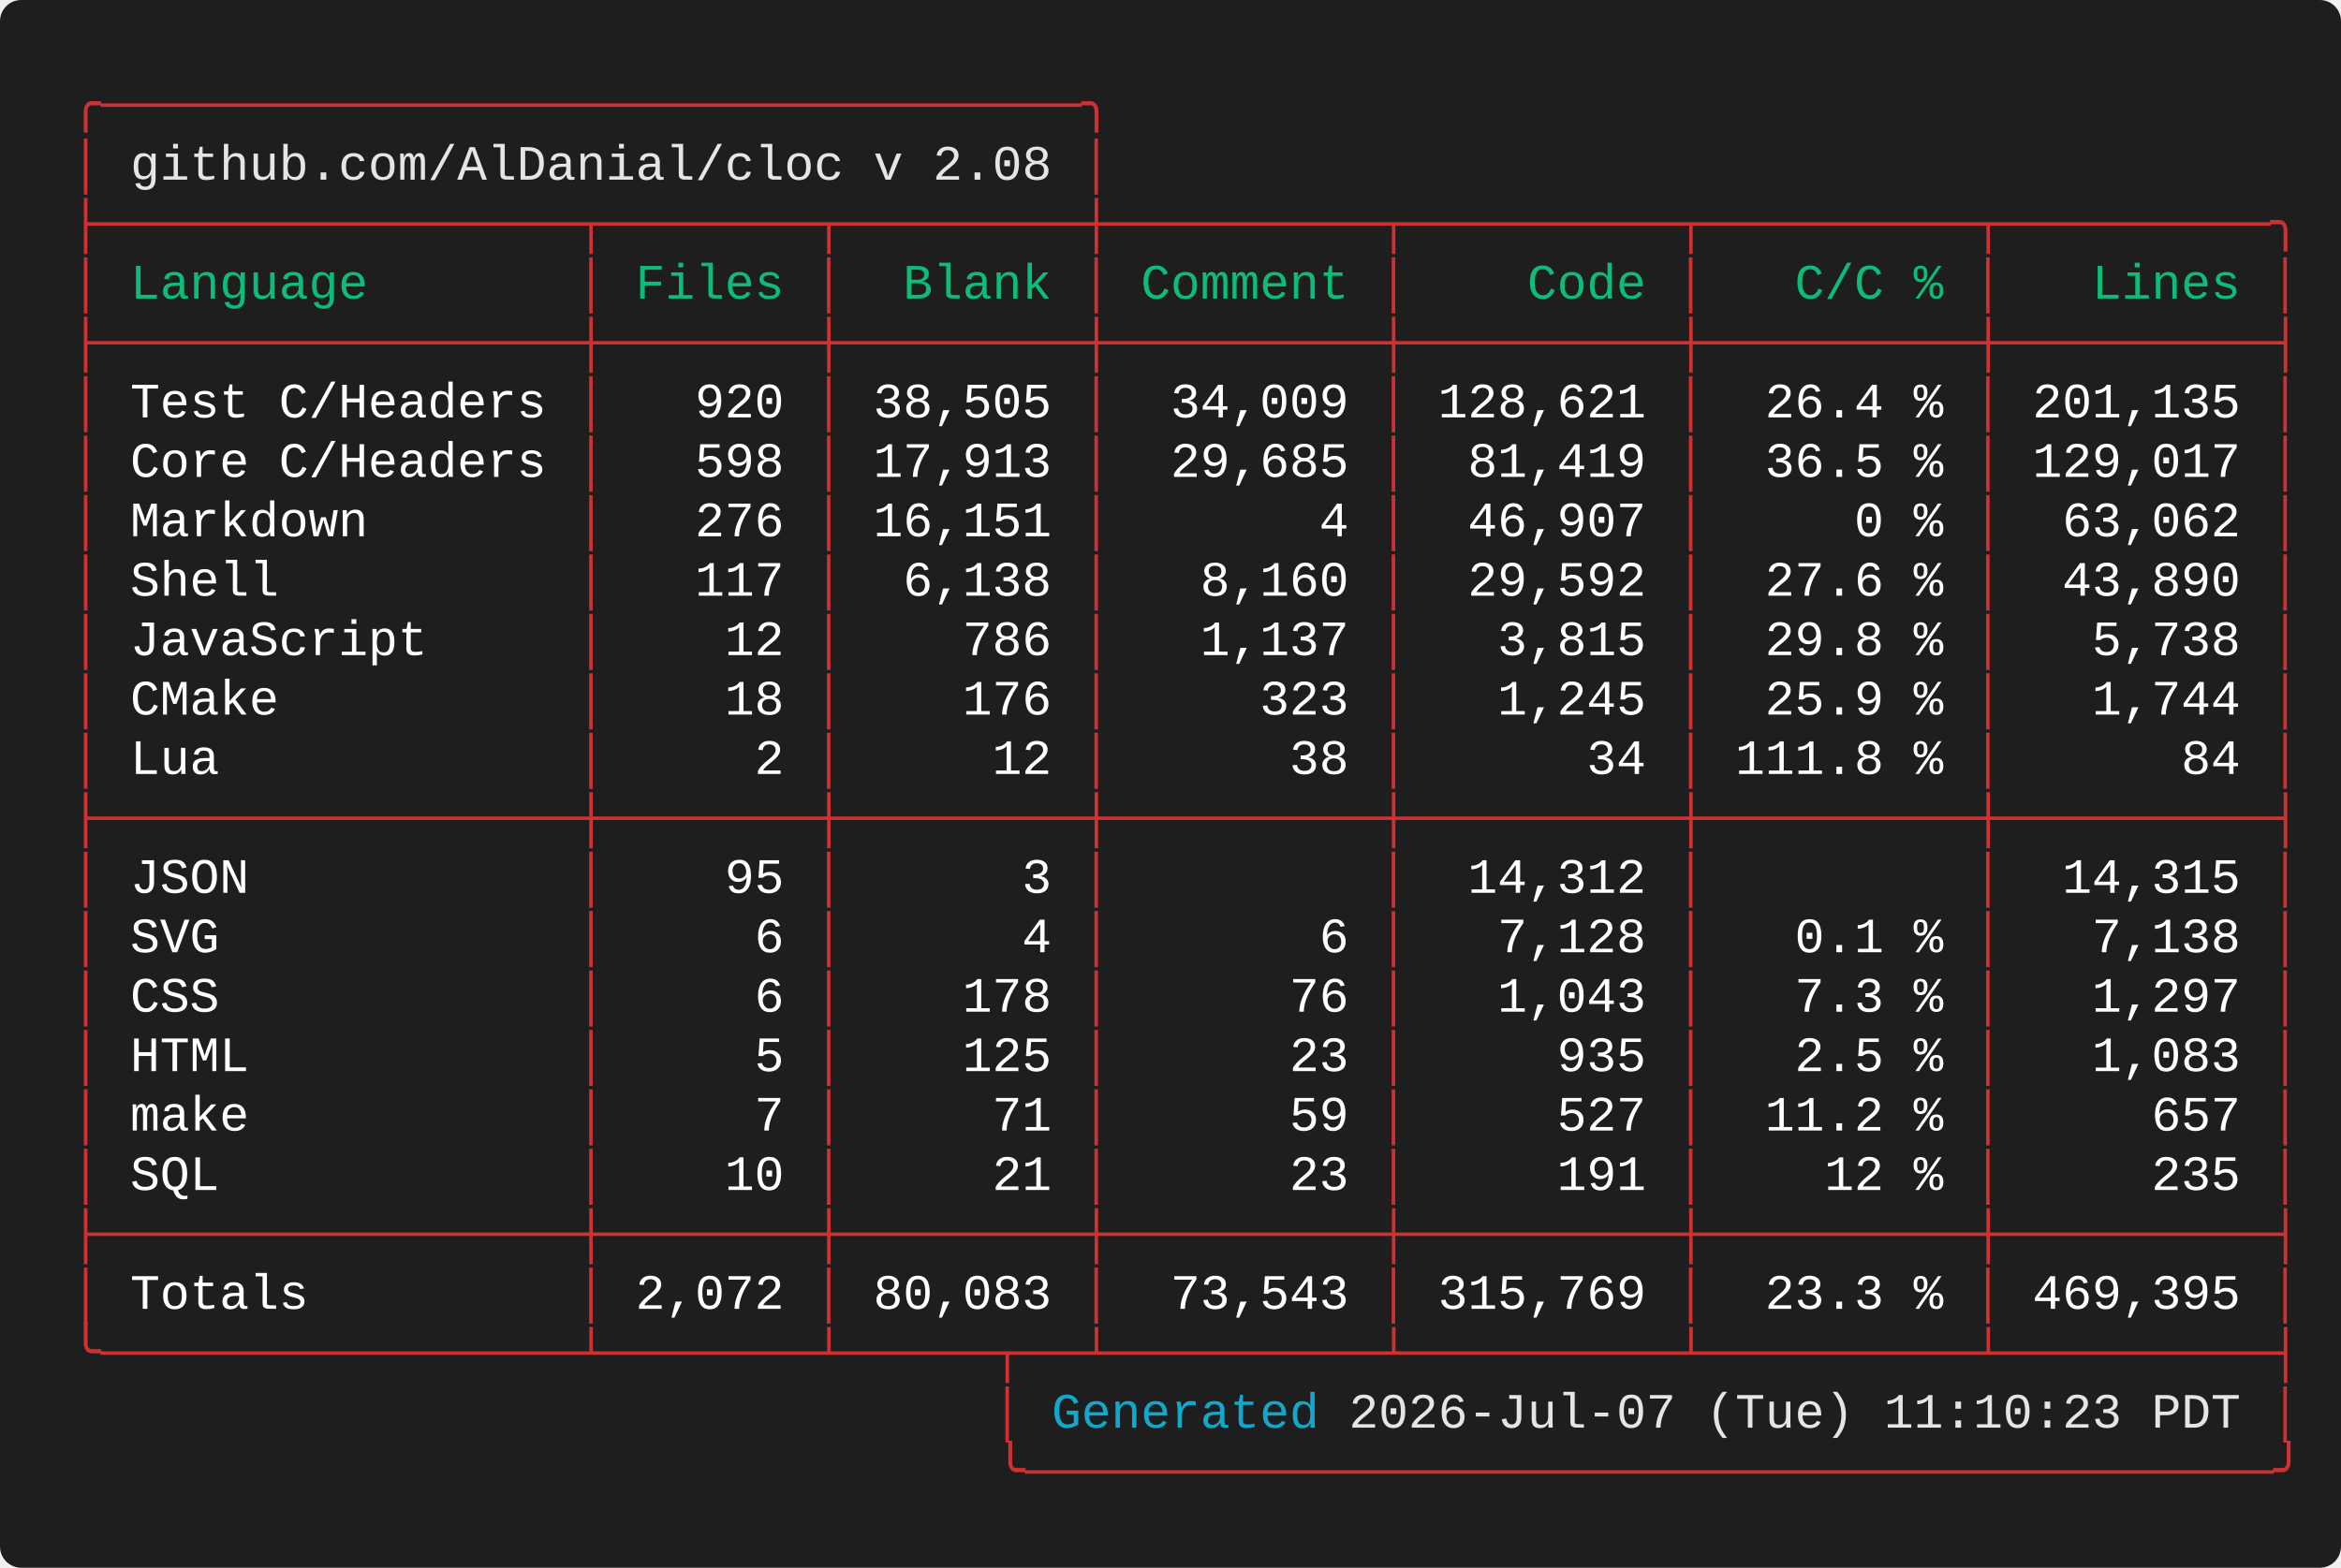
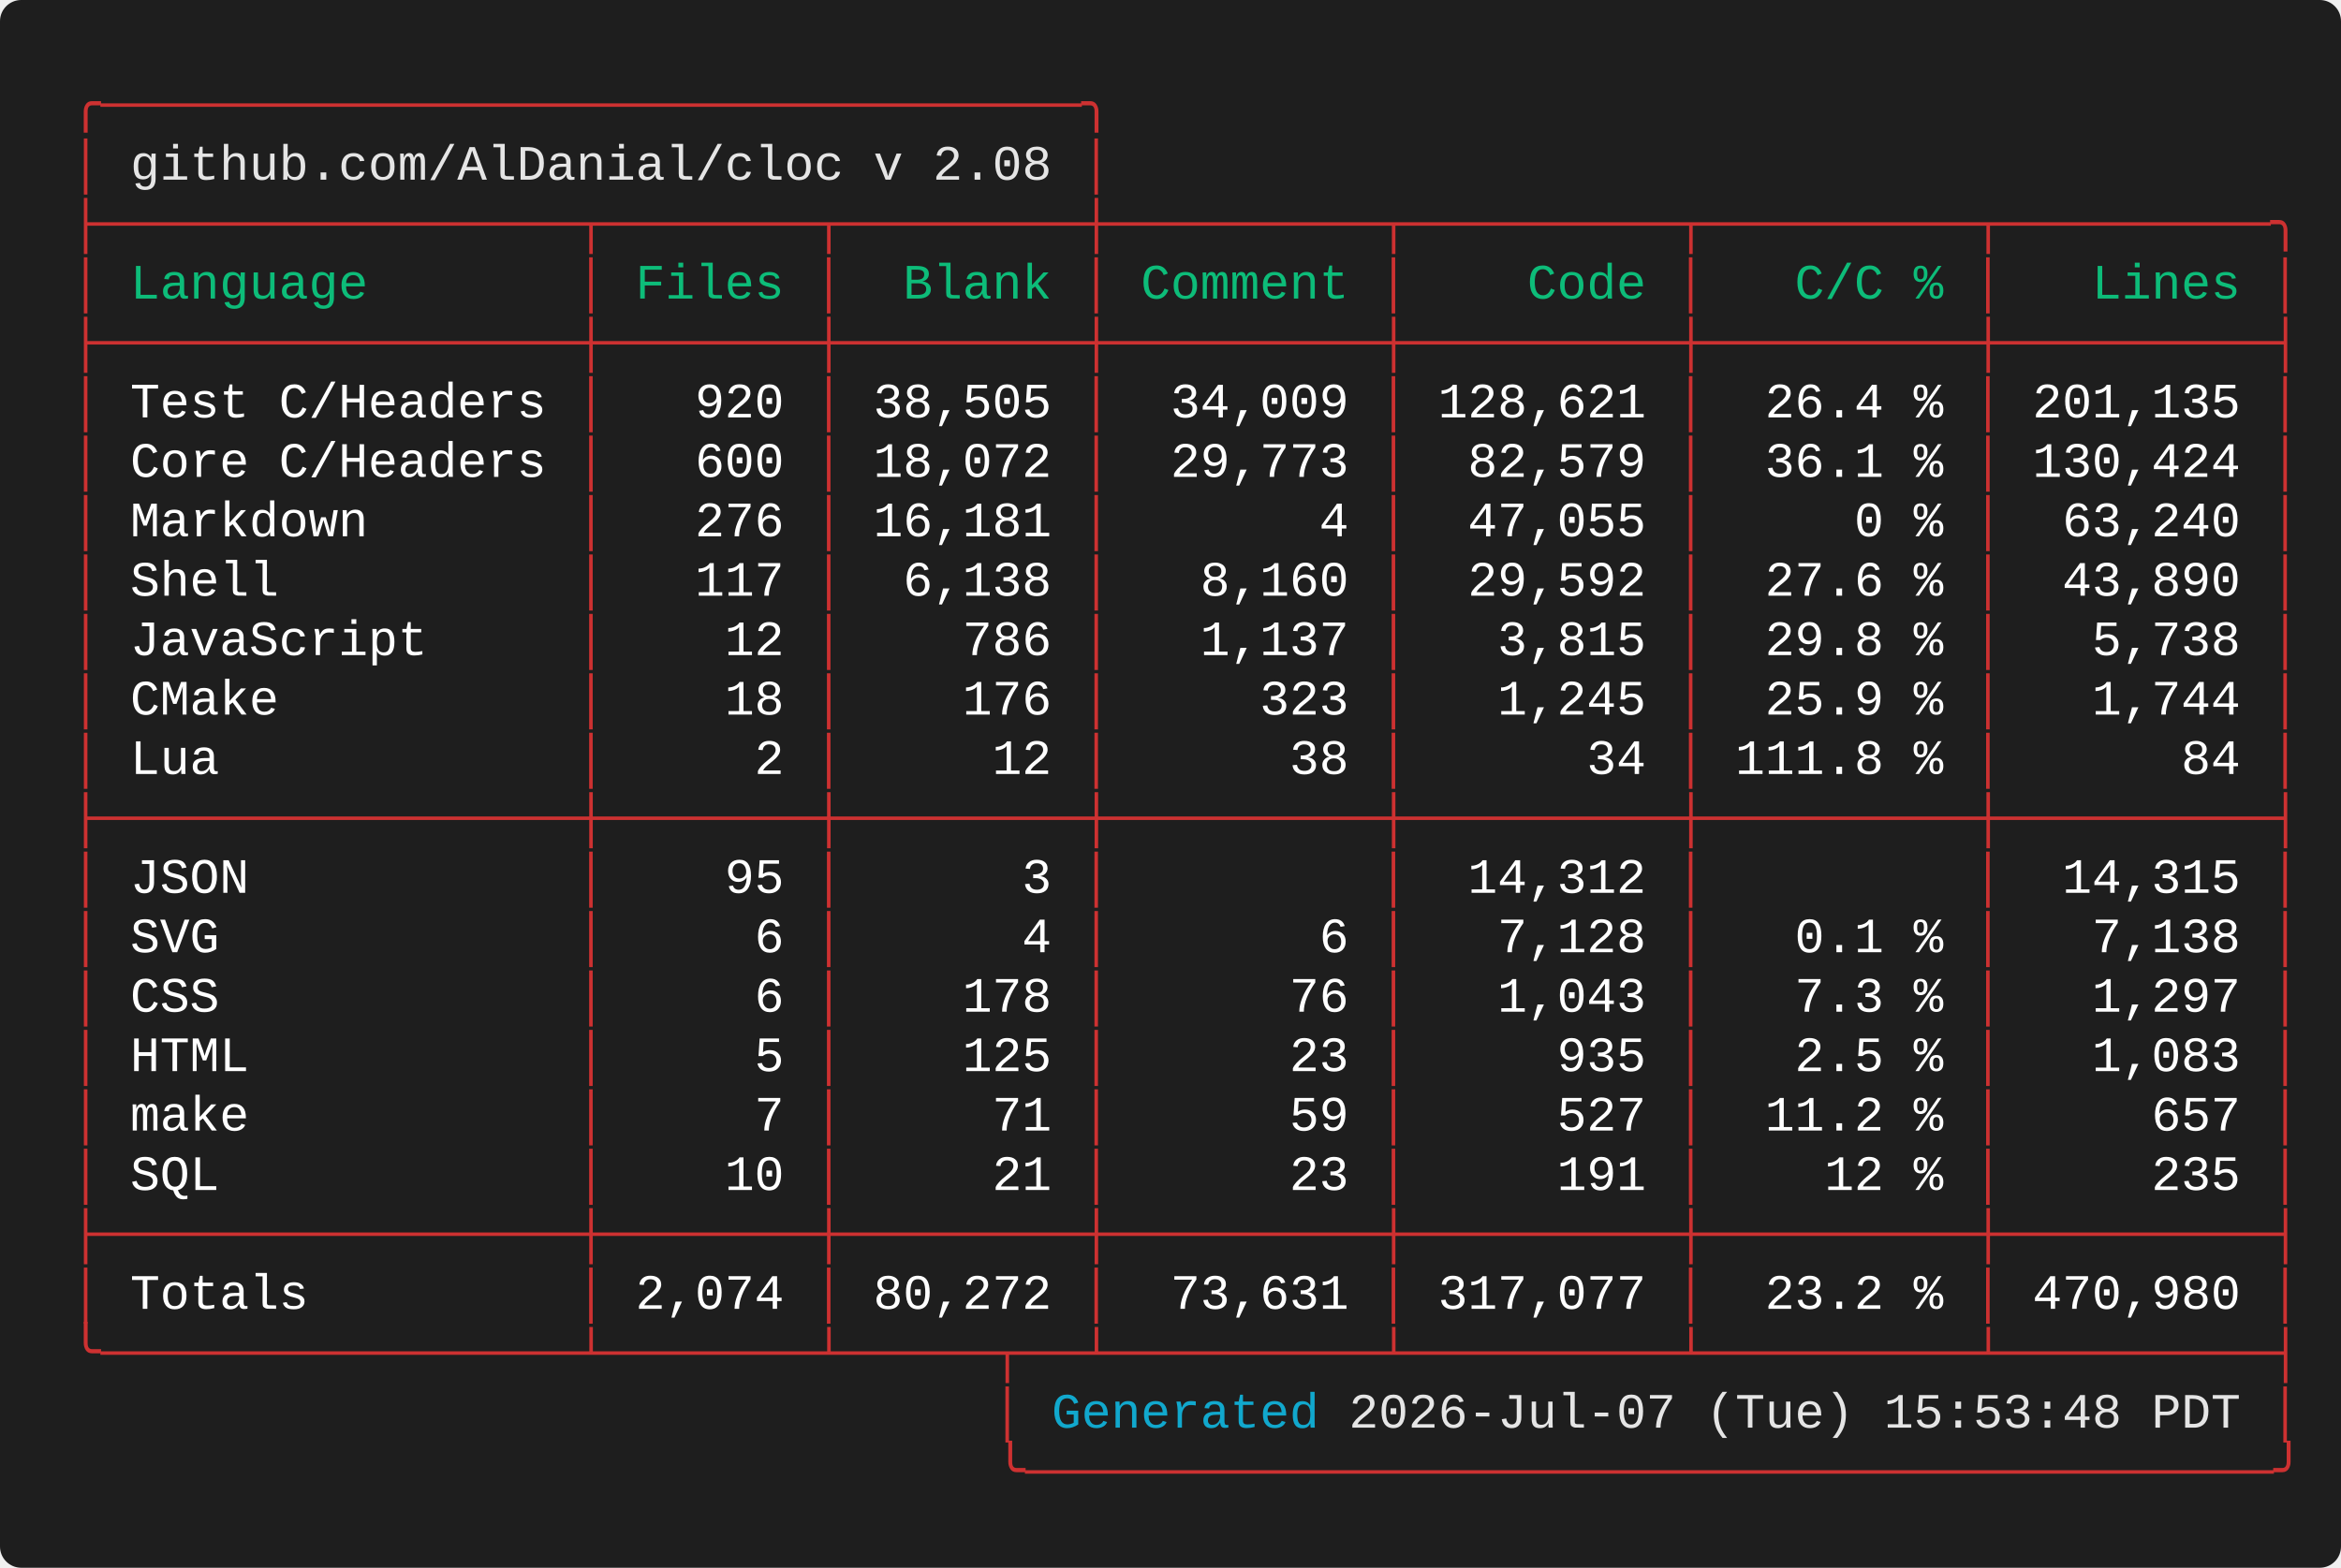
<svg xmlns="http://www.w3.org/2000/svg" width="661.60" height="443.20" viewBox="0 0 661.60 443.20">
  <defs>
    <style type="text/css">.terminal-text { font-family: 'Vanadium Mono Semi-Extended', 'Consolas', 'Monaco', 'Courier New', monospace; }</style>
  </defs>
  <rect width="100%" height="100%" fill="#1e1e1e" rx="6" />
  <text x="20.00" y="34.00" font-size="14" class="terminal-text" xml:space="preserve" textLength="294.00" lengthAdjust="spacingAndGlyphs" fill="#cd3131">╭─────────────────────────────────╮</text>
  <text x="20.00" y="50.80" font-size="14" class="terminal-text" xml:space="preserve" textLength="16.80" lengthAdjust="spacingAndGlyphs" fill="#cd3131">│ </text>
  <text x="36.80" y="50.80" font-size="14" class="terminal-text" xml:space="preserve" textLength="260.40" lengthAdjust="spacingAndGlyphs" fill="#e5e5e5">github.com/AlDanial/cloc v 2.08</text>
  <text x="297.20" y="50.80" font-size="14" class="terminal-text" xml:space="preserve" textLength="8.40" lengthAdjust="spacingAndGlyphs" fill="#ffffff"> </text>
  <text x="305.60" y="50.80" font-size="14" class="terminal-text" xml:space="preserve" textLength="8.40" lengthAdjust="spacingAndGlyphs" fill="#cd3131">│</text>
  <text x="20.00" y="67.60" font-size="14" class="terminal-text" xml:space="preserve" textLength="630.00" lengthAdjust="spacingAndGlyphs" fill="#cd3131">├────────────────┬───────┬────────┼─────────┬─────────┬─────────┬─────────╮</text>
  <text x="20.00" y="84.40" font-size="14" class="terminal-text" xml:space="preserve" textLength="8.40" lengthAdjust="spacingAndGlyphs" fill="#cd3131">│</text>
  <text x="28.40" y="84.40" font-size="14" class="terminal-text" xml:space="preserve" textLength="134.40" lengthAdjust="spacingAndGlyphs" fill="#0dbc79"> Language       </text>
  <text x="162.80" y="84.40" font-size="14" class="terminal-text" xml:space="preserve" textLength="8.40" lengthAdjust="spacingAndGlyphs" fill="#cd3131">│</text>
  <text x="171.20" y="84.40" font-size="14" class="terminal-text" xml:space="preserve" textLength="58.80" lengthAdjust="spacingAndGlyphs" fill="#0dbc79"> Files </text>
  <text x="230.00" y="84.40" font-size="14" class="terminal-text" xml:space="preserve" textLength="8.40" lengthAdjust="spacingAndGlyphs" fill="#cd3131">│</text>
  <text x="238.40" y="84.40" font-size="14" class="terminal-text" xml:space="preserve" textLength="67.20" lengthAdjust="spacingAndGlyphs" fill="#0dbc79">  Blank </text>
  <text x="305.60" y="84.40" font-size="14" class="terminal-text" xml:space="preserve" textLength="8.40" lengthAdjust="spacingAndGlyphs" fill="#cd3131">│</text>
  <text x="314.00" y="84.40" font-size="14" class="terminal-text" xml:space="preserve" textLength="75.60" lengthAdjust="spacingAndGlyphs" fill="#0dbc79"> Comment </text>
  <text x="389.60" y="84.40" font-size="14" class="terminal-text" xml:space="preserve" textLength="8.40" lengthAdjust="spacingAndGlyphs" fill="#cd3131">│</text>
  <text x="398.00" y="84.40" font-size="14" class="terminal-text" xml:space="preserve" textLength="75.60" lengthAdjust="spacingAndGlyphs" fill="#0dbc79">    Code </text>
  <text x="473.60" y="84.40" font-size="14" class="terminal-text" xml:space="preserve" textLength="8.40" lengthAdjust="spacingAndGlyphs" fill="#cd3131">│</text>
  <text x="482.00" y="84.40" font-size="14" class="terminal-text" xml:space="preserve" textLength="75.60" lengthAdjust="spacingAndGlyphs" fill="#0dbc79">   C/C % </text>
  <text x="557.60" y="84.40" font-size="14" class="terminal-text" xml:space="preserve" textLength="8.40" lengthAdjust="spacingAndGlyphs" fill="#cd3131">│</text>
  <text x="566.00" y="84.40" font-size="14" class="terminal-text" xml:space="preserve" textLength="75.60" lengthAdjust="spacingAndGlyphs" fill="#0dbc79">   Lines </text>
  <text x="641.60" y="84.40" font-size="14" class="terminal-text" xml:space="preserve" textLength="8.40" lengthAdjust="spacingAndGlyphs" fill="#cd3131">│</text>
  <text x="20.00" y="101.20" font-size="14" class="terminal-text" xml:space="preserve" textLength="630.00" lengthAdjust="spacingAndGlyphs" fill="#cd3131">├────────────────┼───────┼────────┼─────────┼─────────┼─────────┼─────────┤</text>
  <text x="20.00" y="118.00" font-size="14" class="terminal-text" xml:space="preserve" textLength="8.40" lengthAdjust="spacingAndGlyphs" fill="#cd3131">│</text>
  <text x="28.40" y="118.00" font-size="14" class="terminal-text" xml:space="preserve" textLength="134.40" lengthAdjust="spacingAndGlyphs" fill="#ffffff"> Test C/Headers </text>
  <text x="162.80" y="118.00" font-size="14" class="terminal-text" xml:space="preserve" textLength="8.40" lengthAdjust="spacingAndGlyphs" fill="#cd3131">│</text>
  <text x="171.20" y="118.00" font-size="14" class="terminal-text" xml:space="preserve" textLength="58.80" lengthAdjust="spacingAndGlyphs" fill="#ffffff">   920 </text>
  <text x="230.00" y="118.00" font-size="14" class="terminal-text" xml:space="preserve" textLength="8.40" lengthAdjust="spacingAndGlyphs" fill="#cd3131">│</text>
  <text x="238.40" y="118.00" font-size="14" class="terminal-text" xml:space="preserve" textLength="67.20" lengthAdjust="spacingAndGlyphs" fill="#ffffff"> 38,505 </text>
  <text x="305.60" y="118.00" font-size="14" class="terminal-text" xml:space="preserve" textLength="8.40" lengthAdjust="spacingAndGlyphs" fill="#cd3131">│</text>
  <text x="314.00" y="118.00" font-size="14" class="terminal-text" xml:space="preserve" textLength="75.60" lengthAdjust="spacingAndGlyphs" fill="#ffffff">  34,009 </text>
  <text x="389.60" y="118.00" font-size="14" class="terminal-text" xml:space="preserve" textLength="8.40" lengthAdjust="spacingAndGlyphs" fill="#cd3131">│</text>
  <text x="398.00" y="118.00" font-size="14" class="terminal-text" xml:space="preserve" textLength="75.60" lengthAdjust="spacingAndGlyphs" fill="#ffffff"> 128,621 </text>
  <text x="473.60" y="118.00" font-size="14" class="terminal-text" xml:space="preserve" textLength="8.40" lengthAdjust="spacingAndGlyphs" fill="#cd3131">│</text>
  <text x="482.00" y="118.00" font-size="14" class="terminal-text" xml:space="preserve" textLength="75.60" lengthAdjust="spacingAndGlyphs" fill="#ffffff">  26.4 % </text>
  <text x="557.60" y="118.00" font-size="14" class="terminal-text" xml:space="preserve" textLength="8.40" lengthAdjust="spacingAndGlyphs" fill="#cd3131">│</text>
  <text x="566.00" y="118.00" font-size="14" class="terminal-text" xml:space="preserve" textLength="75.60" lengthAdjust="spacingAndGlyphs" fill="#ffffff"> 201,135 </text>
  <text x="641.60" y="118.00" font-size="14" class="terminal-text" xml:space="preserve" textLength="8.40" lengthAdjust="spacingAndGlyphs" fill="#cd3131">│</text>
  <text x="20.00" y="134.80" font-size="14" class="terminal-text" xml:space="preserve" textLength="8.40" lengthAdjust="spacingAndGlyphs" fill="#cd3131">│</text>
  <text x="28.40" y="134.80" font-size="14" class="terminal-text" xml:space="preserve" textLength="134.40" lengthAdjust="spacingAndGlyphs" fill="#ffffff"> Core C/Headers </text>
  <text x="162.80" y="134.80" font-size="14" class="terminal-text" xml:space="preserve" textLength="8.40" lengthAdjust="spacingAndGlyphs" fill="#cd3131">│</text>
-   <text x="171.20" y="134.80" font-size="14" class="terminal-text" xml:space="preserve" textLength="58.80" lengthAdjust="spacingAndGlyphs" fill="#ffffff">   598 </text>
+   <text x="171.20" y="134.80" font-size="14" class="terminal-text" xml:space="preserve" textLength="58.80" lengthAdjust="spacingAndGlyphs" fill="#ffffff">   600 </text>
  <text x="230.00" y="134.80" font-size="14" class="terminal-text" xml:space="preserve" textLength="8.40" lengthAdjust="spacingAndGlyphs" fill="#cd3131">│</text>
-   <text x="238.40" y="134.80" font-size="14" class="terminal-text" xml:space="preserve" textLength="67.20" lengthAdjust="spacingAndGlyphs" fill="#ffffff"> 17,913 </text>
+   <text x="238.40" y="134.80" font-size="14" class="terminal-text" xml:space="preserve" textLength="67.20" lengthAdjust="spacingAndGlyphs" fill="#ffffff"> 18,072 </text>
  <text x="305.60" y="134.80" font-size="14" class="terminal-text" xml:space="preserve" textLength="8.40" lengthAdjust="spacingAndGlyphs" fill="#cd3131">│</text>
-   <text x="314.00" y="134.80" font-size="14" class="terminal-text" xml:space="preserve" textLength="75.60" lengthAdjust="spacingAndGlyphs" fill="#ffffff">  29,685 </text>
+   <text x="314.00" y="134.80" font-size="14" class="terminal-text" xml:space="preserve" textLength="75.60" lengthAdjust="spacingAndGlyphs" fill="#ffffff">  29,773 </text>
  <text x="389.60" y="134.80" font-size="14" class="terminal-text" xml:space="preserve" textLength="8.40" lengthAdjust="spacingAndGlyphs" fill="#cd3131">│</text>
-   <text x="398.00" y="134.80" font-size="14" class="terminal-text" xml:space="preserve" textLength="75.60" lengthAdjust="spacingAndGlyphs" fill="#ffffff">  81,419 </text>
+   <text x="398.00" y="134.80" font-size="14" class="terminal-text" xml:space="preserve" textLength="75.60" lengthAdjust="spacingAndGlyphs" fill="#ffffff">  82,579 </text>
  <text x="473.60" y="134.80" font-size="14" class="terminal-text" xml:space="preserve" textLength="8.40" lengthAdjust="spacingAndGlyphs" fill="#cd3131">│</text>
-   <text x="482.00" y="134.80" font-size="14" class="terminal-text" xml:space="preserve" textLength="75.60" lengthAdjust="spacingAndGlyphs" fill="#ffffff">  36.5 % </text>
+   <text x="482.00" y="134.80" font-size="14" class="terminal-text" xml:space="preserve" textLength="75.60" lengthAdjust="spacingAndGlyphs" fill="#ffffff">  36.1 % </text>
  <text x="557.60" y="134.80" font-size="14" class="terminal-text" xml:space="preserve" textLength="8.40" lengthAdjust="spacingAndGlyphs" fill="#cd3131">│</text>
-   <text x="566.00" y="134.80" font-size="14" class="terminal-text" xml:space="preserve" textLength="75.60" lengthAdjust="spacingAndGlyphs" fill="#ffffff"> 129,017 </text>
+   <text x="566.00" y="134.80" font-size="14" class="terminal-text" xml:space="preserve" textLength="75.60" lengthAdjust="spacingAndGlyphs" fill="#ffffff"> 130,424 </text>
  <text x="641.60" y="134.80" font-size="14" class="terminal-text" xml:space="preserve" textLength="8.40" lengthAdjust="spacingAndGlyphs" fill="#cd3131">│</text>
  <text x="20.00" y="151.60" font-size="14" class="terminal-text" xml:space="preserve" textLength="8.40" lengthAdjust="spacingAndGlyphs" fill="#cd3131">│</text>
  <text x="28.40" y="151.60" font-size="14" class="terminal-text" xml:space="preserve" textLength="134.40" lengthAdjust="spacingAndGlyphs" fill="#ffffff"> Markdown       </text>
  <text x="162.80" y="151.60" font-size="14" class="terminal-text" xml:space="preserve" textLength="8.40" lengthAdjust="spacingAndGlyphs" fill="#cd3131">│</text>
  <text x="171.20" y="151.60" font-size="14" class="terminal-text" xml:space="preserve" textLength="58.80" lengthAdjust="spacingAndGlyphs" fill="#ffffff">   276 </text>
  <text x="230.00" y="151.60" font-size="14" class="terminal-text" xml:space="preserve" textLength="8.40" lengthAdjust="spacingAndGlyphs" fill="#cd3131">│</text>
-   <text x="238.40" y="151.60" font-size="14" class="terminal-text" xml:space="preserve" textLength="67.20" lengthAdjust="spacingAndGlyphs" fill="#ffffff"> 16,151 </text>
+   <text x="238.40" y="151.60" font-size="14" class="terminal-text" xml:space="preserve" textLength="67.20" lengthAdjust="spacingAndGlyphs" fill="#ffffff"> 16,181 </text>
  <text x="305.60" y="151.60" font-size="14" class="terminal-text" xml:space="preserve" textLength="8.40" lengthAdjust="spacingAndGlyphs" fill="#cd3131">│</text>
  <text x="314.00" y="151.60" font-size="14" class="terminal-text" xml:space="preserve" textLength="75.60" lengthAdjust="spacingAndGlyphs" fill="#ffffff">       4 </text>
  <text x="389.60" y="151.60" font-size="14" class="terminal-text" xml:space="preserve" textLength="8.40" lengthAdjust="spacingAndGlyphs" fill="#cd3131">│</text>
-   <text x="398.00" y="151.60" font-size="14" class="terminal-text" xml:space="preserve" textLength="75.60" lengthAdjust="spacingAndGlyphs" fill="#ffffff">  46,907 </text>
+   <text x="398.00" y="151.60" font-size="14" class="terminal-text" xml:space="preserve" textLength="75.60" lengthAdjust="spacingAndGlyphs" fill="#ffffff">  47,055 </text>
  <text x="473.60" y="151.60" font-size="14" class="terminal-text" xml:space="preserve" textLength="8.40" lengthAdjust="spacingAndGlyphs" fill="#cd3131">│</text>
  <text x="482.00" y="151.60" font-size="14" class="terminal-text" xml:space="preserve" textLength="75.60" lengthAdjust="spacingAndGlyphs" fill="#ffffff">     0 % </text>
  <text x="557.60" y="151.60" font-size="14" class="terminal-text" xml:space="preserve" textLength="8.40" lengthAdjust="spacingAndGlyphs" fill="#cd3131">│</text>
-   <text x="566.00" y="151.60" font-size="14" class="terminal-text" xml:space="preserve" textLength="75.60" lengthAdjust="spacingAndGlyphs" fill="#ffffff">  63,062 </text>
+   <text x="566.00" y="151.60" font-size="14" class="terminal-text" xml:space="preserve" textLength="75.60" lengthAdjust="spacingAndGlyphs" fill="#ffffff">  63,240 </text>
  <text x="641.60" y="151.60" font-size="14" class="terminal-text" xml:space="preserve" textLength="8.40" lengthAdjust="spacingAndGlyphs" fill="#cd3131">│</text>
  <text x="20.00" y="168.40" font-size="14" class="terminal-text" xml:space="preserve" textLength="8.40" lengthAdjust="spacingAndGlyphs" fill="#cd3131">│</text>
  <text x="28.40" y="168.40" font-size="14" class="terminal-text" xml:space="preserve" textLength="134.40" lengthAdjust="spacingAndGlyphs" fill="#ffffff"> Shell          </text>
  <text x="162.80" y="168.40" font-size="14" class="terminal-text" xml:space="preserve" textLength="8.40" lengthAdjust="spacingAndGlyphs" fill="#cd3131">│</text>
  <text x="171.20" y="168.40" font-size="14" class="terminal-text" xml:space="preserve" textLength="58.80" lengthAdjust="spacingAndGlyphs" fill="#ffffff">   117 </text>
  <text x="230.00" y="168.40" font-size="14" class="terminal-text" xml:space="preserve" textLength="8.40" lengthAdjust="spacingAndGlyphs" fill="#cd3131">│</text>
  <text x="238.40" y="168.40" font-size="14" class="terminal-text" xml:space="preserve" textLength="67.20" lengthAdjust="spacingAndGlyphs" fill="#ffffff">  6,138 </text>
  <text x="305.60" y="168.40" font-size="14" class="terminal-text" xml:space="preserve" textLength="8.40" lengthAdjust="spacingAndGlyphs" fill="#cd3131">│</text>
  <text x="314.00" y="168.40" font-size="14" class="terminal-text" xml:space="preserve" textLength="75.60" lengthAdjust="spacingAndGlyphs" fill="#ffffff">   8,160 </text>
  <text x="389.60" y="168.40" font-size="14" class="terminal-text" xml:space="preserve" textLength="8.40" lengthAdjust="spacingAndGlyphs" fill="#cd3131">│</text>
  <text x="398.00" y="168.40" font-size="14" class="terminal-text" xml:space="preserve" textLength="75.60" lengthAdjust="spacingAndGlyphs" fill="#ffffff">  29,592 </text>
  <text x="473.60" y="168.40" font-size="14" class="terminal-text" xml:space="preserve" textLength="8.40" lengthAdjust="spacingAndGlyphs" fill="#cd3131">│</text>
  <text x="482.00" y="168.40" font-size="14" class="terminal-text" xml:space="preserve" textLength="75.60" lengthAdjust="spacingAndGlyphs" fill="#ffffff">  27.6 % </text>
  <text x="557.60" y="168.40" font-size="14" class="terminal-text" xml:space="preserve" textLength="8.40" lengthAdjust="spacingAndGlyphs" fill="#cd3131">│</text>
  <text x="566.00" y="168.40" font-size="14" class="terminal-text" xml:space="preserve" textLength="75.60" lengthAdjust="spacingAndGlyphs" fill="#ffffff">  43,890 </text>
  <text x="641.60" y="168.40" font-size="14" class="terminal-text" xml:space="preserve" textLength="8.40" lengthAdjust="spacingAndGlyphs" fill="#cd3131">│</text>
  <text x="20.00" y="185.20" font-size="14" class="terminal-text" xml:space="preserve" textLength="8.40" lengthAdjust="spacingAndGlyphs" fill="#cd3131">│</text>
  <text x="28.40" y="185.20" font-size="14" class="terminal-text" xml:space="preserve" textLength="134.40" lengthAdjust="spacingAndGlyphs" fill="#ffffff"> JavaScript     </text>
  <text x="162.80" y="185.20" font-size="14" class="terminal-text" xml:space="preserve" textLength="8.40" lengthAdjust="spacingAndGlyphs" fill="#cd3131">│</text>
  <text x="171.20" y="185.20" font-size="14" class="terminal-text" xml:space="preserve" textLength="58.80" lengthAdjust="spacingAndGlyphs" fill="#ffffff">    12 </text>
  <text x="230.00" y="185.20" font-size="14" class="terminal-text" xml:space="preserve" textLength="8.40" lengthAdjust="spacingAndGlyphs" fill="#cd3131">│</text>
  <text x="238.40" y="185.20" font-size="14" class="terminal-text" xml:space="preserve" textLength="67.20" lengthAdjust="spacingAndGlyphs" fill="#ffffff">    786 </text>
  <text x="305.60" y="185.20" font-size="14" class="terminal-text" xml:space="preserve" textLength="8.40" lengthAdjust="spacingAndGlyphs" fill="#cd3131">│</text>
  <text x="314.00" y="185.20" font-size="14" class="terminal-text" xml:space="preserve" textLength="75.60" lengthAdjust="spacingAndGlyphs" fill="#ffffff">   1,137 </text>
  <text x="389.60" y="185.20" font-size="14" class="terminal-text" xml:space="preserve" textLength="8.40" lengthAdjust="spacingAndGlyphs" fill="#cd3131">│</text>
  <text x="398.00" y="185.20" font-size="14" class="terminal-text" xml:space="preserve" textLength="75.60" lengthAdjust="spacingAndGlyphs" fill="#ffffff">   3,815 </text>
  <text x="473.60" y="185.20" font-size="14" class="terminal-text" xml:space="preserve" textLength="8.40" lengthAdjust="spacingAndGlyphs" fill="#cd3131">│</text>
  <text x="482.00" y="185.20" font-size="14" class="terminal-text" xml:space="preserve" textLength="75.60" lengthAdjust="spacingAndGlyphs" fill="#ffffff">  29.8 % </text>
  <text x="557.60" y="185.20" font-size="14" class="terminal-text" xml:space="preserve" textLength="8.40" lengthAdjust="spacingAndGlyphs" fill="#cd3131">│</text>
  <text x="566.00" y="185.20" font-size="14" class="terminal-text" xml:space="preserve" textLength="75.60" lengthAdjust="spacingAndGlyphs" fill="#ffffff">   5,738 </text>
  <text x="641.60" y="185.20" font-size="14" class="terminal-text" xml:space="preserve" textLength="8.40" lengthAdjust="spacingAndGlyphs" fill="#cd3131">│</text>
  <text x="20.00" y="202.00" font-size="14" class="terminal-text" xml:space="preserve" textLength="8.40" lengthAdjust="spacingAndGlyphs" fill="#cd3131">│</text>
  <text x="28.40" y="202.00" font-size="14" class="terminal-text" xml:space="preserve" textLength="134.40" lengthAdjust="spacingAndGlyphs" fill="#ffffff"> CMake          </text>
  <text x="162.80" y="202.00" font-size="14" class="terminal-text" xml:space="preserve" textLength="8.40" lengthAdjust="spacingAndGlyphs" fill="#cd3131">│</text>
  <text x="171.20" y="202.00" font-size="14" class="terminal-text" xml:space="preserve" textLength="58.80" lengthAdjust="spacingAndGlyphs" fill="#ffffff">    18 </text>
  <text x="230.00" y="202.00" font-size="14" class="terminal-text" xml:space="preserve" textLength="8.40" lengthAdjust="spacingAndGlyphs" fill="#cd3131">│</text>
  <text x="238.40" y="202.00" font-size="14" class="terminal-text" xml:space="preserve" textLength="67.20" lengthAdjust="spacingAndGlyphs" fill="#ffffff">    176 </text>
  <text x="305.60" y="202.00" font-size="14" class="terminal-text" xml:space="preserve" textLength="8.40" lengthAdjust="spacingAndGlyphs" fill="#cd3131">│</text>
  <text x="314.00" y="202.00" font-size="14" class="terminal-text" xml:space="preserve" textLength="75.60" lengthAdjust="spacingAndGlyphs" fill="#ffffff">     323 </text>
  <text x="389.60" y="202.00" font-size="14" class="terminal-text" xml:space="preserve" textLength="8.40" lengthAdjust="spacingAndGlyphs" fill="#cd3131">│</text>
  <text x="398.00" y="202.00" font-size="14" class="terminal-text" xml:space="preserve" textLength="75.60" lengthAdjust="spacingAndGlyphs" fill="#ffffff">   1,245 </text>
  <text x="473.60" y="202.00" font-size="14" class="terminal-text" xml:space="preserve" textLength="8.40" lengthAdjust="spacingAndGlyphs" fill="#cd3131">│</text>
  <text x="482.00" y="202.00" font-size="14" class="terminal-text" xml:space="preserve" textLength="75.60" lengthAdjust="spacingAndGlyphs" fill="#ffffff">  25.9 % </text>
  <text x="557.60" y="202.00" font-size="14" class="terminal-text" xml:space="preserve" textLength="8.40" lengthAdjust="spacingAndGlyphs" fill="#cd3131">│</text>
  <text x="566.00" y="202.00" font-size="14" class="terminal-text" xml:space="preserve" textLength="75.60" lengthAdjust="spacingAndGlyphs" fill="#ffffff">   1,744 </text>
  <text x="641.60" y="202.00" font-size="14" class="terminal-text" xml:space="preserve" textLength="8.40" lengthAdjust="spacingAndGlyphs" fill="#cd3131">│</text>
  <text x="20.00" y="218.80" font-size="14" class="terminal-text" xml:space="preserve" textLength="8.40" lengthAdjust="spacingAndGlyphs" fill="#cd3131">│</text>
  <text x="28.40" y="218.80" font-size="14" class="terminal-text" xml:space="preserve" textLength="134.40" lengthAdjust="spacingAndGlyphs" fill="#ffffff"> Lua            </text>
  <text x="162.80" y="218.80" font-size="14" class="terminal-text" xml:space="preserve" textLength="8.40" lengthAdjust="spacingAndGlyphs" fill="#cd3131">│</text>
  <text x="171.20" y="218.80" font-size="14" class="terminal-text" xml:space="preserve" textLength="58.80" lengthAdjust="spacingAndGlyphs" fill="#ffffff">     2 </text>
  <text x="230.00" y="218.80" font-size="14" class="terminal-text" xml:space="preserve" textLength="8.40" lengthAdjust="spacingAndGlyphs" fill="#cd3131">│</text>
  <text x="238.40" y="218.80" font-size="14" class="terminal-text" xml:space="preserve" textLength="67.20" lengthAdjust="spacingAndGlyphs" fill="#ffffff">     12 </text>
  <text x="305.60" y="218.80" font-size="14" class="terminal-text" xml:space="preserve" textLength="8.40" lengthAdjust="spacingAndGlyphs" fill="#cd3131">│</text>
  <text x="314.00" y="218.80" font-size="14" class="terminal-text" xml:space="preserve" textLength="75.60" lengthAdjust="spacingAndGlyphs" fill="#ffffff">      38 </text>
  <text x="389.60" y="218.80" font-size="14" class="terminal-text" xml:space="preserve" textLength="8.40" lengthAdjust="spacingAndGlyphs" fill="#cd3131">│</text>
  <text x="398.00" y="218.80" font-size="14" class="terminal-text" xml:space="preserve" textLength="75.60" lengthAdjust="spacingAndGlyphs" fill="#ffffff">      34 </text>
  <text x="473.60" y="218.80" font-size="14" class="terminal-text" xml:space="preserve" textLength="8.40" lengthAdjust="spacingAndGlyphs" fill="#cd3131">│</text>
  <text x="482.00" y="218.80" font-size="14" class="terminal-text" xml:space="preserve" textLength="75.60" lengthAdjust="spacingAndGlyphs" fill="#ffffff"> 111.8 % </text>
  <text x="557.60" y="218.80" font-size="14" class="terminal-text" xml:space="preserve" textLength="8.40" lengthAdjust="spacingAndGlyphs" fill="#cd3131">│</text>
  <text x="566.00" y="218.80" font-size="14" class="terminal-text" xml:space="preserve" textLength="75.60" lengthAdjust="spacingAndGlyphs" fill="#ffffff">      84 </text>
  <text x="641.60" y="218.80" font-size="14" class="terminal-text" xml:space="preserve" textLength="8.40" lengthAdjust="spacingAndGlyphs" fill="#cd3131">│</text>
  <text x="20.00" y="235.60" font-size="14" class="terminal-text" xml:space="preserve" textLength="630.00" lengthAdjust="spacingAndGlyphs" fill="#cd3131">├────────────────┼───────┼────────┼─────────┼─────────┼─────────┼─────────┤</text>
  <text x="20.00" y="252.40" font-size="14" class="terminal-text" xml:space="preserve" textLength="8.40" lengthAdjust="spacingAndGlyphs" fill="#cd3131">│</text>
  <text x="28.40" y="252.40" font-size="14" class="terminal-text" xml:space="preserve" textLength="134.40" lengthAdjust="spacingAndGlyphs" fill="#ffffff"> JSON           </text>
  <text x="162.80" y="252.40" font-size="14" class="terminal-text" xml:space="preserve" textLength="8.40" lengthAdjust="spacingAndGlyphs" fill="#cd3131">│</text>
  <text x="171.20" y="252.40" font-size="14" class="terminal-text" xml:space="preserve" textLength="58.80" lengthAdjust="spacingAndGlyphs" fill="#ffffff">    95 </text>
  <text x="230.00" y="252.40" font-size="14" class="terminal-text" xml:space="preserve" textLength="8.40" lengthAdjust="spacingAndGlyphs" fill="#cd3131">│</text>
  <text x="238.40" y="252.40" font-size="14" class="terminal-text" xml:space="preserve" textLength="67.20" lengthAdjust="spacingAndGlyphs" fill="#ffffff">      3 </text>
  <text x="305.60" y="252.40" font-size="14" class="terminal-text" xml:space="preserve" textLength="8.40" lengthAdjust="spacingAndGlyphs" fill="#cd3131">│</text>
  <text x="314.00" y="252.40" font-size="14" class="terminal-text" xml:space="preserve" textLength="75.60" lengthAdjust="spacingAndGlyphs" fill="#ffffff">         </text>
  <text x="389.60" y="252.40" font-size="14" class="terminal-text" xml:space="preserve" textLength="8.40" lengthAdjust="spacingAndGlyphs" fill="#cd3131">│</text>
  <text x="398.00" y="252.40" font-size="14" class="terminal-text" xml:space="preserve" textLength="75.60" lengthAdjust="spacingAndGlyphs" fill="#ffffff">  14,312 </text>
  <text x="473.60" y="252.40" font-size="14" class="terminal-text" xml:space="preserve" textLength="8.40" lengthAdjust="spacingAndGlyphs" fill="#cd3131">│</text>
  <text x="482.00" y="252.40" font-size="14" class="terminal-text" xml:space="preserve" textLength="75.60" lengthAdjust="spacingAndGlyphs" fill="#ffffff">         </text>
  <text x="557.60" y="252.40" font-size="14" class="terminal-text" xml:space="preserve" textLength="8.40" lengthAdjust="spacingAndGlyphs" fill="#cd3131">│</text>
  <text x="566.00" y="252.40" font-size="14" class="terminal-text" xml:space="preserve" textLength="75.60" lengthAdjust="spacingAndGlyphs" fill="#ffffff">  14,315 </text>
  <text x="641.60" y="252.40" font-size="14" class="terminal-text" xml:space="preserve" textLength="8.40" lengthAdjust="spacingAndGlyphs" fill="#cd3131">│</text>
  <text x="20.00" y="269.20" font-size="14" class="terminal-text" xml:space="preserve" textLength="8.40" lengthAdjust="spacingAndGlyphs" fill="#cd3131">│</text>
  <text x="28.40" y="269.20" font-size="14" class="terminal-text" xml:space="preserve" textLength="134.40" lengthAdjust="spacingAndGlyphs" fill="#ffffff"> SVG            </text>
  <text x="162.80" y="269.20" font-size="14" class="terminal-text" xml:space="preserve" textLength="8.40" lengthAdjust="spacingAndGlyphs" fill="#cd3131">│</text>
  <text x="171.20" y="269.20" font-size="14" class="terminal-text" xml:space="preserve" textLength="58.80" lengthAdjust="spacingAndGlyphs" fill="#ffffff">     6 </text>
  <text x="230.00" y="269.20" font-size="14" class="terminal-text" xml:space="preserve" textLength="8.40" lengthAdjust="spacingAndGlyphs" fill="#cd3131">│</text>
  <text x="238.40" y="269.20" font-size="14" class="terminal-text" xml:space="preserve" textLength="67.20" lengthAdjust="spacingAndGlyphs" fill="#ffffff">      4 </text>
  <text x="305.60" y="269.20" font-size="14" class="terminal-text" xml:space="preserve" textLength="8.40" lengthAdjust="spacingAndGlyphs" fill="#cd3131">│</text>
  <text x="314.00" y="269.20" font-size="14" class="terminal-text" xml:space="preserve" textLength="75.60" lengthAdjust="spacingAndGlyphs" fill="#ffffff">       6 </text>
  <text x="389.60" y="269.20" font-size="14" class="terminal-text" xml:space="preserve" textLength="8.40" lengthAdjust="spacingAndGlyphs" fill="#cd3131">│</text>
  <text x="398.00" y="269.20" font-size="14" class="terminal-text" xml:space="preserve" textLength="75.60" lengthAdjust="spacingAndGlyphs" fill="#ffffff">   7,128 </text>
  <text x="473.60" y="269.20" font-size="14" class="terminal-text" xml:space="preserve" textLength="8.40" lengthAdjust="spacingAndGlyphs" fill="#cd3131">│</text>
  <text x="482.00" y="269.20" font-size="14" class="terminal-text" xml:space="preserve" textLength="75.60" lengthAdjust="spacingAndGlyphs" fill="#ffffff">   0.1 % </text>
  <text x="557.60" y="269.20" font-size="14" class="terminal-text" xml:space="preserve" textLength="8.40" lengthAdjust="spacingAndGlyphs" fill="#cd3131">│</text>
  <text x="566.00" y="269.20" font-size="14" class="terminal-text" xml:space="preserve" textLength="75.60" lengthAdjust="spacingAndGlyphs" fill="#ffffff">   7,138 </text>
  <text x="641.60" y="269.20" font-size="14" class="terminal-text" xml:space="preserve" textLength="8.40" lengthAdjust="spacingAndGlyphs" fill="#cd3131">│</text>
  <text x="20.00" y="286.00" font-size="14" class="terminal-text" xml:space="preserve" textLength="8.40" lengthAdjust="spacingAndGlyphs" fill="#cd3131">│</text>
  <text x="28.40" y="286.00" font-size="14" class="terminal-text" xml:space="preserve" textLength="134.40" lengthAdjust="spacingAndGlyphs" fill="#ffffff"> CSS            </text>
  <text x="162.80" y="286.00" font-size="14" class="terminal-text" xml:space="preserve" textLength="8.40" lengthAdjust="spacingAndGlyphs" fill="#cd3131">│</text>
  <text x="171.20" y="286.00" font-size="14" class="terminal-text" xml:space="preserve" textLength="58.80" lengthAdjust="spacingAndGlyphs" fill="#ffffff">     6 </text>
  <text x="230.00" y="286.00" font-size="14" class="terminal-text" xml:space="preserve" textLength="8.40" lengthAdjust="spacingAndGlyphs" fill="#cd3131">│</text>
  <text x="238.40" y="286.00" font-size="14" class="terminal-text" xml:space="preserve" textLength="67.20" lengthAdjust="spacingAndGlyphs" fill="#ffffff">    178 </text>
  <text x="305.60" y="286.00" font-size="14" class="terminal-text" xml:space="preserve" textLength="8.40" lengthAdjust="spacingAndGlyphs" fill="#cd3131">│</text>
  <text x="314.00" y="286.00" font-size="14" class="terminal-text" xml:space="preserve" textLength="75.60" lengthAdjust="spacingAndGlyphs" fill="#ffffff">      76 </text>
  <text x="389.60" y="286.00" font-size="14" class="terminal-text" xml:space="preserve" textLength="8.40" lengthAdjust="spacingAndGlyphs" fill="#cd3131">│</text>
  <text x="398.00" y="286.00" font-size="14" class="terminal-text" xml:space="preserve" textLength="75.60" lengthAdjust="spacingAndGlyphs" fill="#ffffff">   1,043 </text>
  <text x="473.60" y="286.00" font-size="14" class="terminal-text" xml:space="preserve" textLength="8.40" lengthAdjust="spacingAndGlyphs" fill="#cd3131">│</text>
  <text x="482.00" y="286.00" font-size="14" class="terminal-text" xml:space="preserve" textLength="75.60" lengthAdjust="spacingAndGlyphs" fill="#ffffff">   7.3 % </text>
  <text x="557.60" y="286.00" font-size="14" class="terminal-text" xml:space="preserve" textLength="8.40" lengthAdjust="spacingAndGlyphs" fill="#cd3131">│</text>
  <text x="566.00" y="286.00" font-size="14" class="terminal-text" xml:space="preserve" textLength="75.60" lengthAdjust="spacingAndGlyphs" fill="#ffffff">   1,297 </text>
  <text x="641.60" y="286.00" font-size="14" class="terminal-text" xml:space="preserve" textLength="8.40" lengthAdjust="spacingAndGlyphs" fill="#cd3131">│</text>
  <text x="20.00" y="302.80" font-size="14" class="terminal-text" xml:space="preserve" textLength="8.40" lengthAdjust="spacingAndGlyphs" fill="#cd3131">│</text>
  <text x="28.40" y="302.80" font-size="14" class="terminal-text" xml:space="preserve" textLength="134.40" lengthAdjust="spacingAndGlyphs" fill="#ffffff"> HTML           </text>
  <text x="162.80" y="302.80" font-size="14" class="terminal-text" xml:space="preserve" textLength="8.40" lengthAdjust="spacingAndGlyphs" fill="#cd3131">│</text>
  <text x="171.20" y="302.80" font-size="14" class="terminal-text" xml:space="preserve" textLength="58.80" lengthAdjust="spacingAndGlyphs" fill="#ffffff">     5 </text>
  <text x="230.00" y="302.80" font-size="14" class="terminal-text" xml:space="preserve" textLength="8.40" lengthAdjust="spacingAndGlyphs" fill="#cd3131">│</text>
  <text x="238.40" y="302.80" font-size="14" class="terminal-text" xml:space="preserve" textLength="67.20" lengthAdjust="spacingAndGlyphs" fill="#ffffff">    125 </text>
  <text x="305.60" y="302.80" font-size="14" class="terminal-text" xml:space="preserve" textLength="8.40" lengthAdjust="spacingAndGlyphs" fill="#cd3131">│</text>
  <text x="314.00" y="302.80" font-size="14" class="terminal-text" xml:space="preserve" textLength="75.60" lengthAdjust="spacingAndGlyphs" fill="#ffffff">      23 </text>
  <text x="389.60" y="302.80" font-size="14" class="terminal-text" xml:space="preserve" textLength="8.40" lengthAdjust="spacingAndGlyphs" fill="#cd3131">│</text>
  <text x="398.00" y="302.80" font-size="14" class="terminal-text" xml:space="preserve" textLength="75.60" lengthAdjust="spacingAndGlyphs" fill="#ffffff">     935 </text>
  <text x="473.60" y="302.80" font-size="14" class="terminal-text" xml:space="preserve" textLength="8.40" lengthAdjust="spacingAndGlyphs" fill="#cd3131">│</text>
  <text x="482.00" y="302.80" font-size="14" class="terminal-text" xml:space="preserve" textLength="75.60" lengthAdjust="spacingAndGlyphs" fill="#ffffff">   2.5 % </text>
  <text x="557.60" y="302.80" font-size="14" class="terminal-text" xml:space="preserve" textLength="8.40" lengthAdjust="spacingAndGlyphs" fill="#cd3131">│</text>
  <text x="566.00" y="302.80" font-size="14" class="terminal-text" xml:space="preserve" textLength="75.60" lengthAdjust="spacingAndGlyphs" fill="#ffffff">   1,083 </text>
  <text x="641.60" y="302.80" font-size="14" class="terminal-text" xml:space="preserve" textLength="8.40" lengthAdjust="spacingAndGlyphs" fill="#cd3131">│</text>
  <text x="20.00" y="319.60" font-size="14" class="terminal-text" xml:space="preserve" textLength="8.40" lengthAdjust="spacingAndGlyphs" fill="#cd3131">│</text>
  <text x="28.40" y="319.60" font-size="14" class="terminal-text" xml:space="preserve" textLength="134.40" lengthAdjust="spacingAndGlyphs" fill="#ffffff"> make           </text>
  <text x="162.80" y="319.60" font-size="14" class="terminal-text" xml:space="preserve" textLength="8.40" lengthAdjust="spacingAndGlyphs" fill="#cd3131">│</text>
  <text x="171.20" y="319.60" font-size="14" class="terminal-text" xml:space="preserve" textLength="58.80" lengthAdjust="spacingAndGlyphs" fill="#ffffff">     7 </text>
  <text x="230.00" y="319.60" font-size="14" class="terminal-text" xml:space="preserve" textLength="8.40" lengthAdjust="spacingAndGlyphs" fill="#cd3131">│</text>
  <text x="238.40" y="319.60" font-size="14" class="terminal-text" xml:space="preserve" textLength="67.20" lengthAdjust="spacingAndGlyphs" fill="#ffffff">     71 </text>
  <text x="305.60" y="319.60" font-size="14" class="terminal-text" xml:space="preserve" textLength="8.40" lengthAdjust="spacingAndGlyphs" fill="#cd3131">│</text>
  <text x="314.00" y="319.60" font-size="14" class="terminal-text" xml:space="preserve" textLength="75.60" lengthAdjust="spacingAndGlyphs" fill="#ffffff">      59 </text>
  <text x="389.60" y="319.60" font-size="14" class="terminal-text" xml:space="preserve" textLength="8.40" lengthAdjust="spacingAndGlyphs" fill="#cd3131">│</text>
  <text x="398.00" y="319.60" font-size="14" class="terminal-text" xml:space="preserve" textLength="75.60" lengthAdjust="spacingAndGlyphs" fill="#ffffff">     527 </text>
  <text x="473.60" y="319.60" font-size="14" class="terminal-text" xml:space="preserve" textLength="8.40" lengthAdjust="spacingAndGlyphs" fill="#cd3131">│</text>
  <text x="482.00" y="319.60" font-size="14" class="terminal-text" xml:space="preserve" textLength="75.60" lengthAdjust="spacingAndGlyphs" fill="#ffffff">  11.2 % </text>
  <text x="557.60" y="319.60" font-size="14" class="terminal-text" xml:space="preserve" textLength="8.40" lengthAdjust="spacingAndGlyphs" fill="#cd3131">│</text>
  <text x="566.00" y="319.60" font-size="14" class="terminal-text" xml:space="preserve" textLength="75.60" lengthAdjust="spacingAndGlyphs" fill="#ffffff">     657 </text>
  <text x="641.60" y="319.60" font-size="14" class="terminal-text" xml:space="preserve" textLength="8.40" lengthAdjust="spacingAndGlyphs" fill="#cd3131">│</text>
  <text x="20.00" y="336.40" font-size="14" class="terminal-text" xml:space="preserve" textLength="8.40" lengthAdjust="spacingAndGlyphs" fill="#cd3131">│</text>
  <text x="28.40" y="336.40" font-size="14" class="terminal-text" xml:space="preserve" textLength="134.40" lengthAdjust="spacingAndGlyphs" fill="#ffffff"> SQL            </text>
  <text x="162.80" y="336.40" font-size="14" class="terminal-text" xml:space="preserve" textLength="8.40" lengthAdjust="spacingAndGlyphs" fill="#cd3131">│</text>
  <text x="171.20" y="336.40" font-size="14" class="terminal-text" xml:space="preserve" textLength="58.80" lengthAdjust="spacingAndGlyphs" fill="#ffffff">    10 </text>
  <text x="230.00" y="336.40" font-size="14" class="terminal-text" xml:space="preserve" textLength="8.40" lengthAdjust="spacingAndGlyphs" fill="#cd3131">│</text>
  <text x="238.40" y="336.40" font-size="14" class="terminal-text" xml:space="preserve" textLength="67.20" lengthAdjust="spacingAndGlyphs" fill="#ffffff">     21 </text>
  <text x="305.60" y="336.40" font-size="14" class="terminal-text" xml:space="preserve" textLength="8.40" lengthAdjust="spacingAndGlyphs" fill="#cd3131">│</text>
  <text x="314.00" y="336.40" font-size="14" class="terminal-text" xml:space="preserve" textLength="75.60" lengthAdjust="spacingAndGlyphs" fill="#ffffff">      23 </text>
  <text x="389.60" y="336.40" font-size="14" class="terminal-text" xml:space="preserve" textLength="8.40" lengthAdjust="spacingAndGlyphs" fill="#cd3131">│</text>
  <text x="398.00" y="336.40" font-size="14" class="terminal-text" xml:space="preserve" textLength="75.60" lengthAdjust="spacingAndGlyphs" fill="#ffffff">     191 </text>
  <text x="473.60" y="336.40" font-size="14" class="terminal-text" xml:space="preserve" textLength="8.40" lengthAdjust="spacingAndGlyphs" fill="#cd3131">│</text>
  <text x="482.00" y="336.40" font-size="14" class="terminal-text" xml:space="preserve" textLength="75.60" lengthAdjust="spacingAndGlyphs" fill="#ffffff">    12 % </text>
  <text x="557.60" y="336.40" font-size="14" class="terminal-text" xml:space="preserve" textLength="8.40" lengthAdjust="spacingAndGlyphs" fill="#cd3131">│</text>
  <text x="566.00" y="336.40" font-size="14" class="terminal-text" xml:space="preserve" textLength="75.60" lengthAdjust="spacingAndGlyphs" fill="#ffffff">     235 </text>
  <text x="641.60" y="336.40" font-size="14" class="terminal-text" xml:space="preserve" textLength="8.40" lengthAdjust="spacingAndGlyphs" fill="#cd3131">│</text>
  <text x="20.00" y="353.20" font-size="14" class="terminal-text" xml:space="preserve" textLength="630.00" lengthAdjust="spacingAndGlyphs" fill="#cd3131">├────────────────┼───────┼────────┼─────────┼─────────┼─────────┼─────────┤</text>
  <text x="20.00" y="370.00" font-size="14" class="terminal-text" xml:space="preserve" textLength="8.40" lengthAdjust="spacingAndGlyphs" fill="#cd3131">│</text>
  <text x="28.40" y="370.00" font-size="14" class="terminal-text" xml:space="preserve" textLength="134.40" lengthAdjust="spacingAndGlyphs" fill="#ffffff"> Totals         </text>
  <text x="162.80" y="370.00" font-size="14" class="terminal-text" xml:space="preserve" textLength="8.40" lengthAdjust="spacingAndGlyphs" fill="#cd3131">│</text>
-   <text x="171.20" y="370.00" font-size="14" class="terminal-text" xml:space="preserve" textLength="58.80" lengthAdjust="spacingAndGlyphs" fill="#ffffff"> 2,072 </text>
+   <text x="171.20" y="370.00" font-size="14" class="terminal-text" xml:space="preserve" textLength="58.80" lengthAdjust="spacingAndGlyphs" fill="#ffffff"> 2,074 </text>
  <text x="230.00" y="370.00" font-size="14" class="terminal-text" xml:space="preserve" textLength="8.40" lengthAdjust="spacingAndGlyphs" fill="#cd3131">│</text>
-   <text x="238.40" y="370.00" font-size="14" class="terminal-text" xml:space="preserve" textLength="67.20" lengthAdjust="spacingAndGlyphs" fill="#ffffff"> 80,083 </text>
+   <text x="238.40" y="370.00" font-size="14" class="terminal-text" xml:space="preserve" textLength="67.20" lengthAdjust="spacingAndGlyphs" fill="#ffffff"> 80,272 </text>
  <text x="305.60" y="370.00" font-size="14" class="terminal-text" xml:space="preserve" textLength="8.40" lengthAdjust="spacingAndGlyphs" fill="#cd3131">│</text>
-   <text x="314.00" y="370.00" font-size="14" class="terminal-text" xml:space="preserve" textLength="75.60" lengthAdjust="spacingAndGlyphs" fill="#ffffff">  73,543 </text>
+   <text x="314.00" y="370.00" font-size="14" class="terminal-text" xml:space="preserve" textLength="75.60" lengthAdjust="spacingAndGlyphs" fill="#ffffff">  73,631 </text>
  <text x="389.60" y="370.00" font-size="14" class="terminal-text" xml:space="preserve" textLength="8.40" lengthAdjust="spacingAndGlyphs" fill="#cd3131">│</text>
-   <text x="398.00" y="370.00" font-size="14" class="terminal-text" xml:space="preserve" textLength="75.60" lengthAdjust="spacingAndGlyphs" fill="#ffffff"> 315,769 </text>
+   <text x="398.00" y="370.00" font-size="14" class="terminal-text" xml:space="preserve" textLength="75.60" lengthAdjust="spacingAndGlyphs" fill="#ffffff"> 317,077 </text>
  <text x="473.60" y="370.00" font-size="14" class="terminal-text" xml:space="preserve" textLength="8.40" lengthAdjust="spacingAndGlyphs" fill="#cd3131">│</text>
-   <text x="482.00" y="370.00" font-size="14" class="terminal-text" xml:space="preserve" textLength="75.60" lengthAdjust="spacingAndGlyphs" fill="#ffffff">  23.3 % </text>
+   <text x="482.00" y="370.00" font-size="14" class="terminal-text" xml:space="preserve" textLength="75.60" lengthAdjust="spacingAndGlyphs" fill="#ffffff">  23.2 % </text>
  <text x="557.60" y="370.00" font-size="14" class="terminal-text" xml:space="preserve" textLength="8.40" lengthAdjust="spacingAndGlyphs" fill="#cd3131">│</text>
-   <text x="566.00" y="370.00" font-size="14" class="terminal-text" xml:space="preserve" textLength="75.60" lengthAdjust="spacingAndGlyphs" fill="#ffffff"> 469,395 </text>
+   <text x="566.00" y="370.00" font-size="14" class="terminal-text" xml:space="preserve" textLength="75.60" lengthAdjust="spacingAndGlyphs" fill="#ffffff"> 470,980 </text>
  <text x="641.60" y="370.00" font-size="14" class="terminal-text" xml:space="preserve" textLength="8.40" lengthAdjust="spacingAndGlyphs" fill="#cd3131">│</text>
  <text x="20.00" y="386.80" font-size="14" class="terminal-text" xml:space="preserve" textLength="630.00" lengthAdjust="spacingAndGlyphs" fill="#cd3131">╰────────────────┴───────┴─────┬──┴─────────┴─────────┴─────────┴─────────┤</text>
  <text x="20.00" y="403.60" font-size="14" class="terminal-text" xml:space="preserve" textLength="277.20" lengthAdjust="spacingAndGlyphs" fill="#cd3131">                               │ </text>
  <text x="297.20" y="403.60" font-size="14" class="terminal-text" xml:space="preserve" textLength="75.60" lengthAdjust="spacingAndGlyphs" fill="#11a8cd">Generated</text>
-   <text x="372.80" y="403.60" font-size="14" class="terminal-text" xml:space="preserve" textLength="260.40" lengthAdjust="spacingAndGlyphs" fill="#e5e5e5"> 2026-Jul-07 (Tue) 11:10:23 PDT</text>
+   <text x="372.80" y="403.60" font-size="14" class="terminal-text" xml:space="preserve" textLength="260.40" lengthAdjust="spacingAndGlyphs" fill="#e5e5e5"> 2026-Jul-07 (Tue) 15:53:48 PDT</text>
  <text x="633.20" y="403.60" font-size="14" class="terminal-text" xml:space="preserve" textLength="8.40" lengthAdjust="spacingAndGlyphs" fill="#ffffff"> </text>
  <text x="641.60" y="403.60" font-size="14" class="terminal-text" xml:space="preserve" textLength="8.40" lengthAdjust="spacingAndGlyphs" fill="#cd3131">│</text>
  <text x="20.00" y="420.40" font-size="14" class="terminal-text" xml:space="preserve" textLength="630.00" lengthAdjust="spacingAndGlyphs" fill="#cd3131">                               ╰──────────────────────────────────────────╯</text>
</svg>
